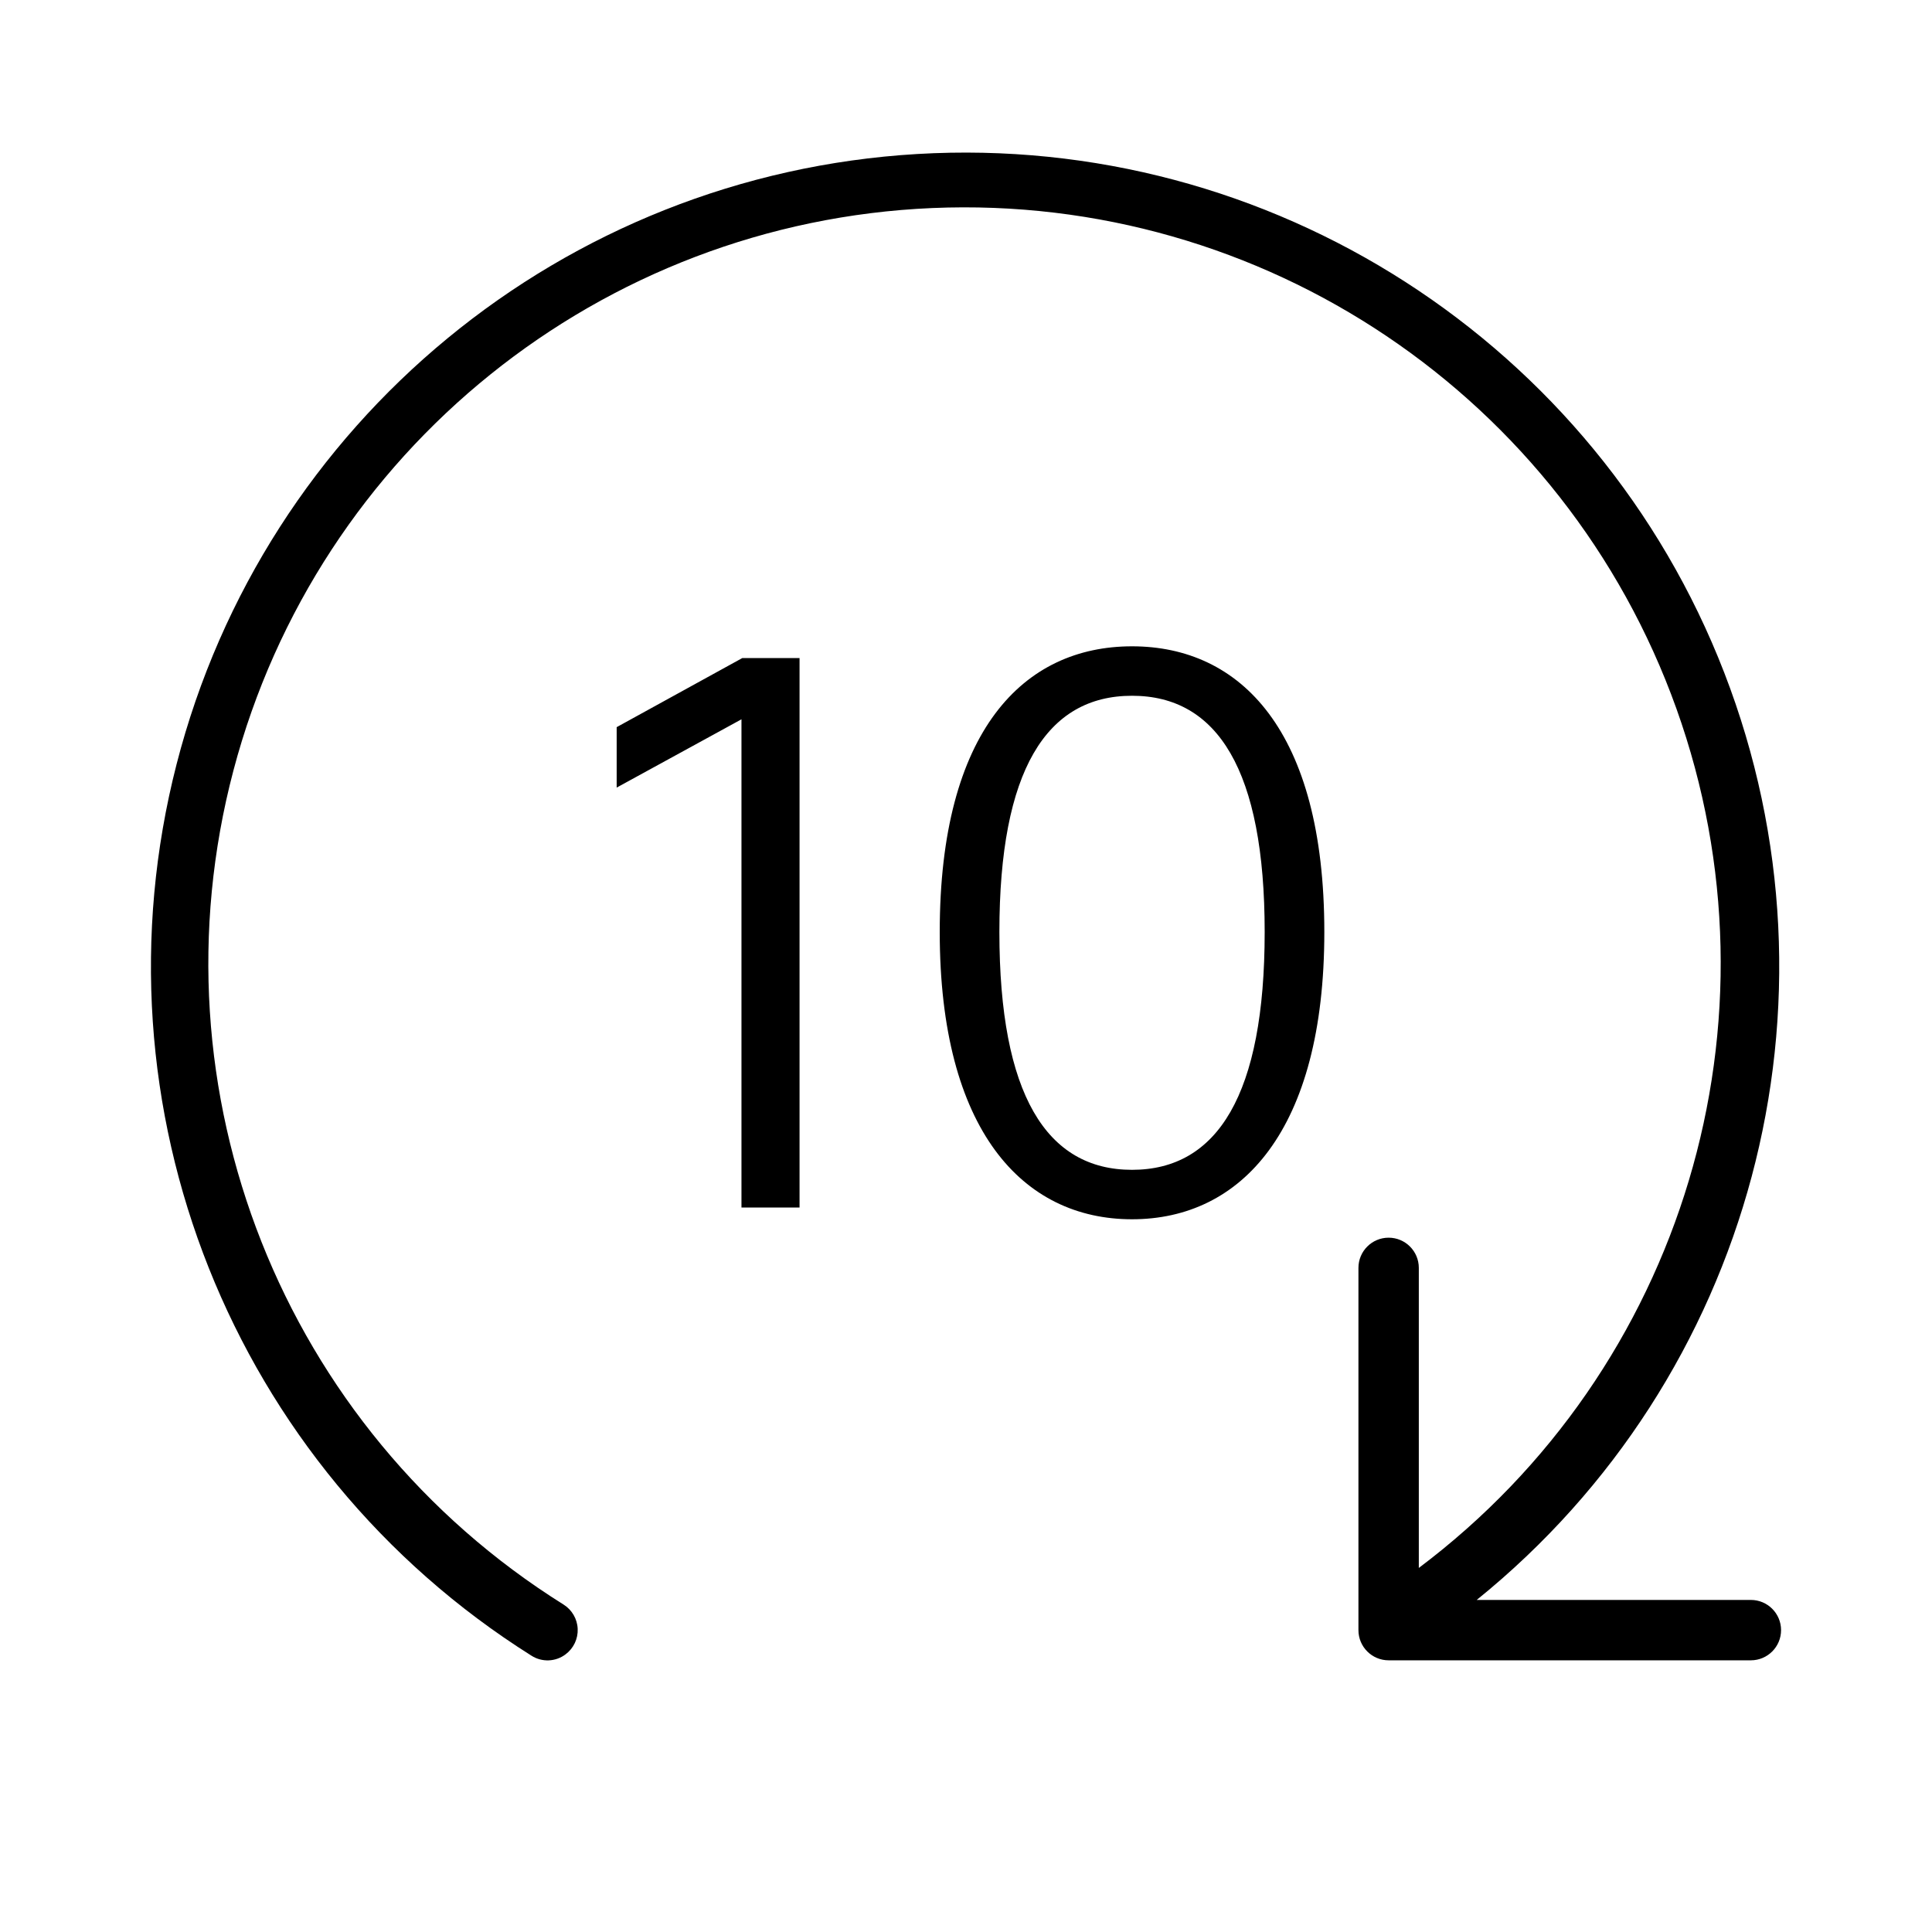
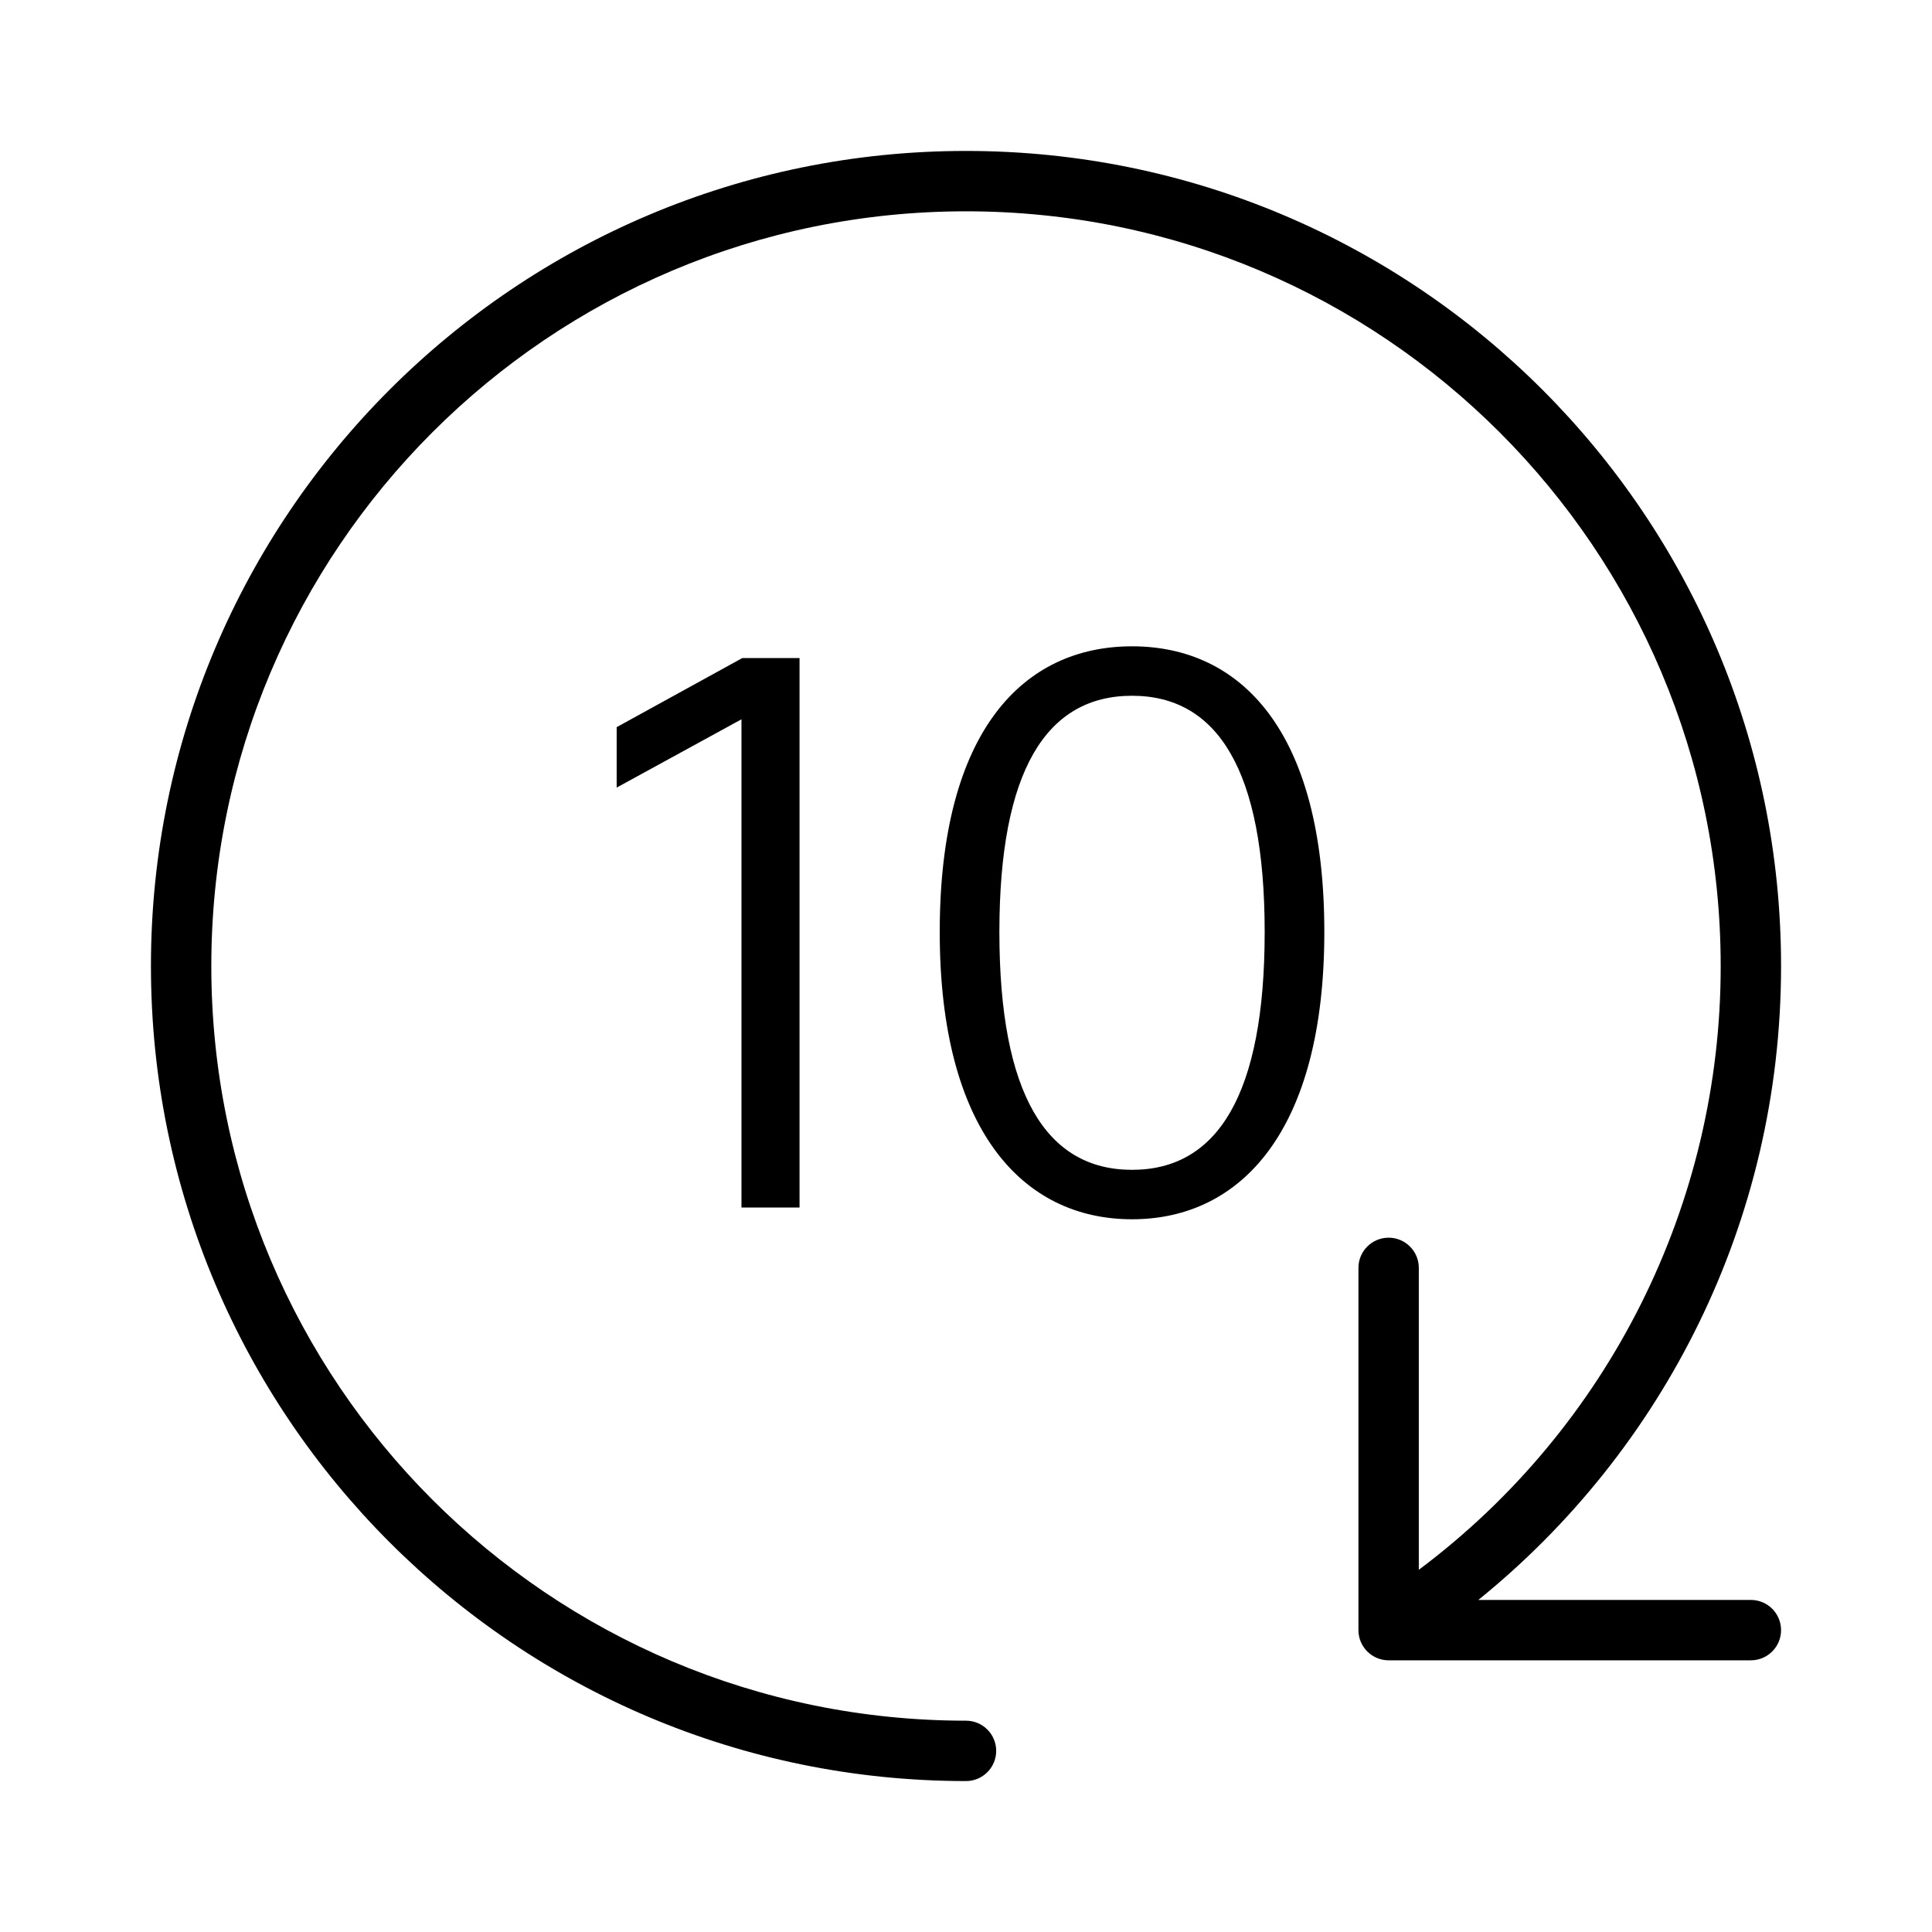
<svg xmlns="http://www.w3.org/2000/svg" width="32" height="32" viewBox="0 0 32 32">
-   <path d="M29 26.5h-4.541a13.484 13.484 0 1 0-15.657.923.495.495 0 0 0 .567-.023.5.5 0 0 0-.034-.823A12.524 12.524 0 1 1 23.5 25.97V21a.5.5 0 0 0-1 0v6a.5.5 0 0 0 .5.5h6a.5.5 0 0 0 0-1M13.243 20v-9.1h-.949l-2.08 1.144v1.001l2.067-1.131V20zM18.75 20.195c1.807 0 3.185-1.469 3.185-4.758 0-3.341-1.391-4.732-3.185-4.732s-3.185 1.391-3.185 4.732c0 3.289 1.378 4.758 3.185 4.758m0-.819c-1.417 0-2.197-1.248-2.197-3.939 0-2.678.78-3.913 2.197-3.913s2.197 1.235 2.197 3.913c0 2.691-.78 3.939-2.197 3.939" />
+   <path d="M16 3.5C9.096 3.5 3.5 9.096 3.5 16S9.096 28.5 16 28.5a.5.5 0 0 1 0 1C8.544 29.5 2.5 23.456 2.5 16S8.544 2.5 16 2.5 29.5 8.544 29.5 16c0 4.241-1.956 8.026-5.014 10.5H29a.5.5 0 0 1 0 1h-6a.5.5 0 0 1-.5-.5v-6a.5.5 0 0 1 1 0v5.001A12.48 12.48 0 0 0 28.5 16c0-6.904-5.596-12.5-12.5-12.5M18.75 20.195c1.807 0 3.185-1.469 3.185-4.758 0-3.341-1.391-4.732-3.185-4.732s-3.185 1.391-3.185 4.732c0 3.289 1.378 4.758 3.185 4.758m0-.819c-1.417 0-2.197-1.248-2.197-3.939 0-2.678.78-3.913 2.197-3.913s2.197 1.235 2.197 3.913c0 2.691-.78 3.939-2.197 3.939M13.243 20v-9.1h-.949l-2.08 1.144v1.001l2.067-1.131V20z" />
</svg>
